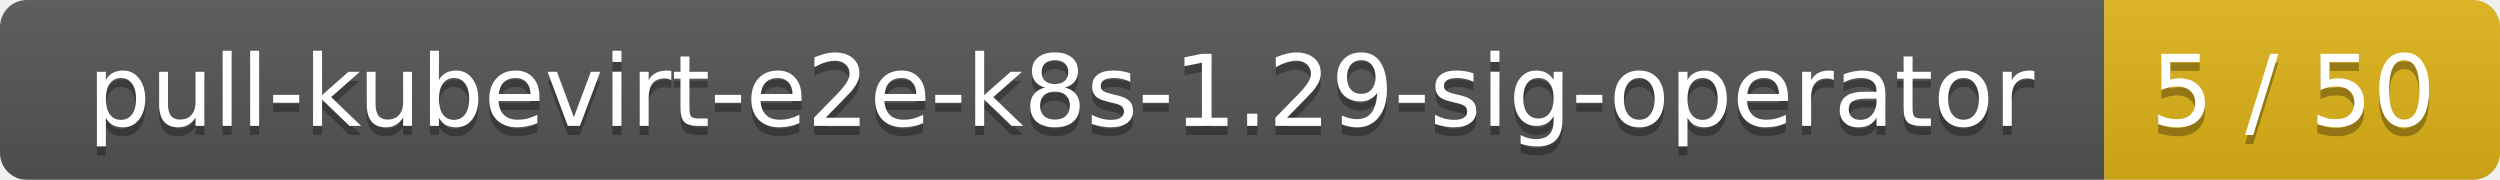
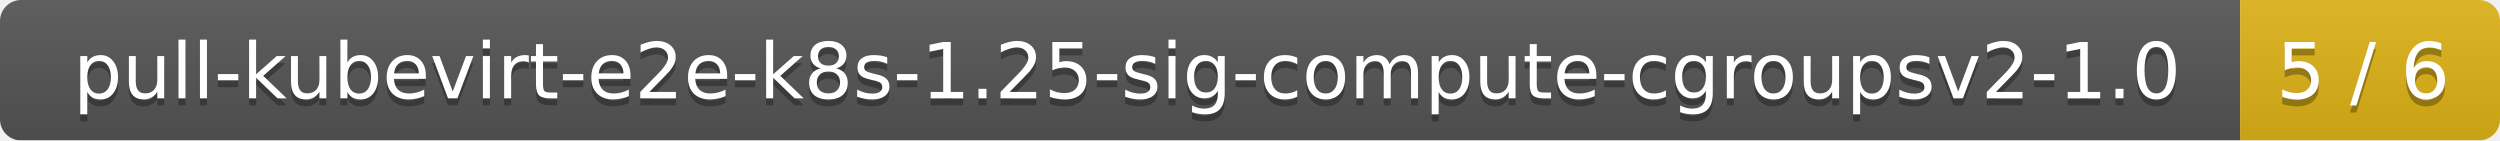
- <svg xmlns="http://www.w3.org/2000/svg" width="278" height="20">
+ <svg xmlns="http://www.w3.org/2000/svg" width="356" height="20">
  <linearGradient id="smooth" x2="0" y2="100%">
    <stop offset="0" stop-color="#bbb" stop-opacity=".1" />
    <stop offset="1" stop-opacity=".1" />
  </linearGradient>
  <mask id="round">
-     <rect width="278" height="20" rx="3" fill="#fff" />
+     <rect width="356" height="20" rx="3" fill="#fff" />
  </mask>
  <g mask="url(#round)">
-     <rect width="234" height="20" fill="#555" />
-     <rect x="234" width="44" height="20" fill="#dfb317" />
-     <rect width="278" height="20" fill="url(#smooth)" />
+     <rect width="319" height="20" fill="#555" />
+     <rect x="319" width="37" height="20" fill="#dfb317" />
+     <rect width="356" height="20" fill="url(#smooth)" />
  </g>
  <g fill="#fff" text-anchor="middle" font-family="DejaVu Sans,Verdana,Geneva,sans-serif" font-size="11">
-     <text x="118" y="15" fill="#010101" fill-opacity=".3">pull-kubevirt-e2e-k8s-1.29-sig-operator</text>
-     <text x="118" y="14">pull-kubevirt-e2e-k8s-1.29-sig-operator</text>
-     <text x="255" y="15" fill="#010101" fill-opacity=".3">5 / 50</text>
-     <text x="255" y="14">5 / 50</text>
+     <text x="160.5" y="15" fill="#010101" fill-opacity=".3">pull-kubevirt-e2e-k8s-1.25-sig-compute-cgroupsv2-1.0</text>
+     <text x="160.5" y="14">pull-kubevirt-e2e-k8s-1.25-sig-compute-cgroupsv2-1.0</text>
+     <text x="336.5" y="15" fill="#010101" fill-opacity=".3">5 / 6</text>
+     <text x="336.5" y="14">5 / 6</text>
  </g>
</svg>
